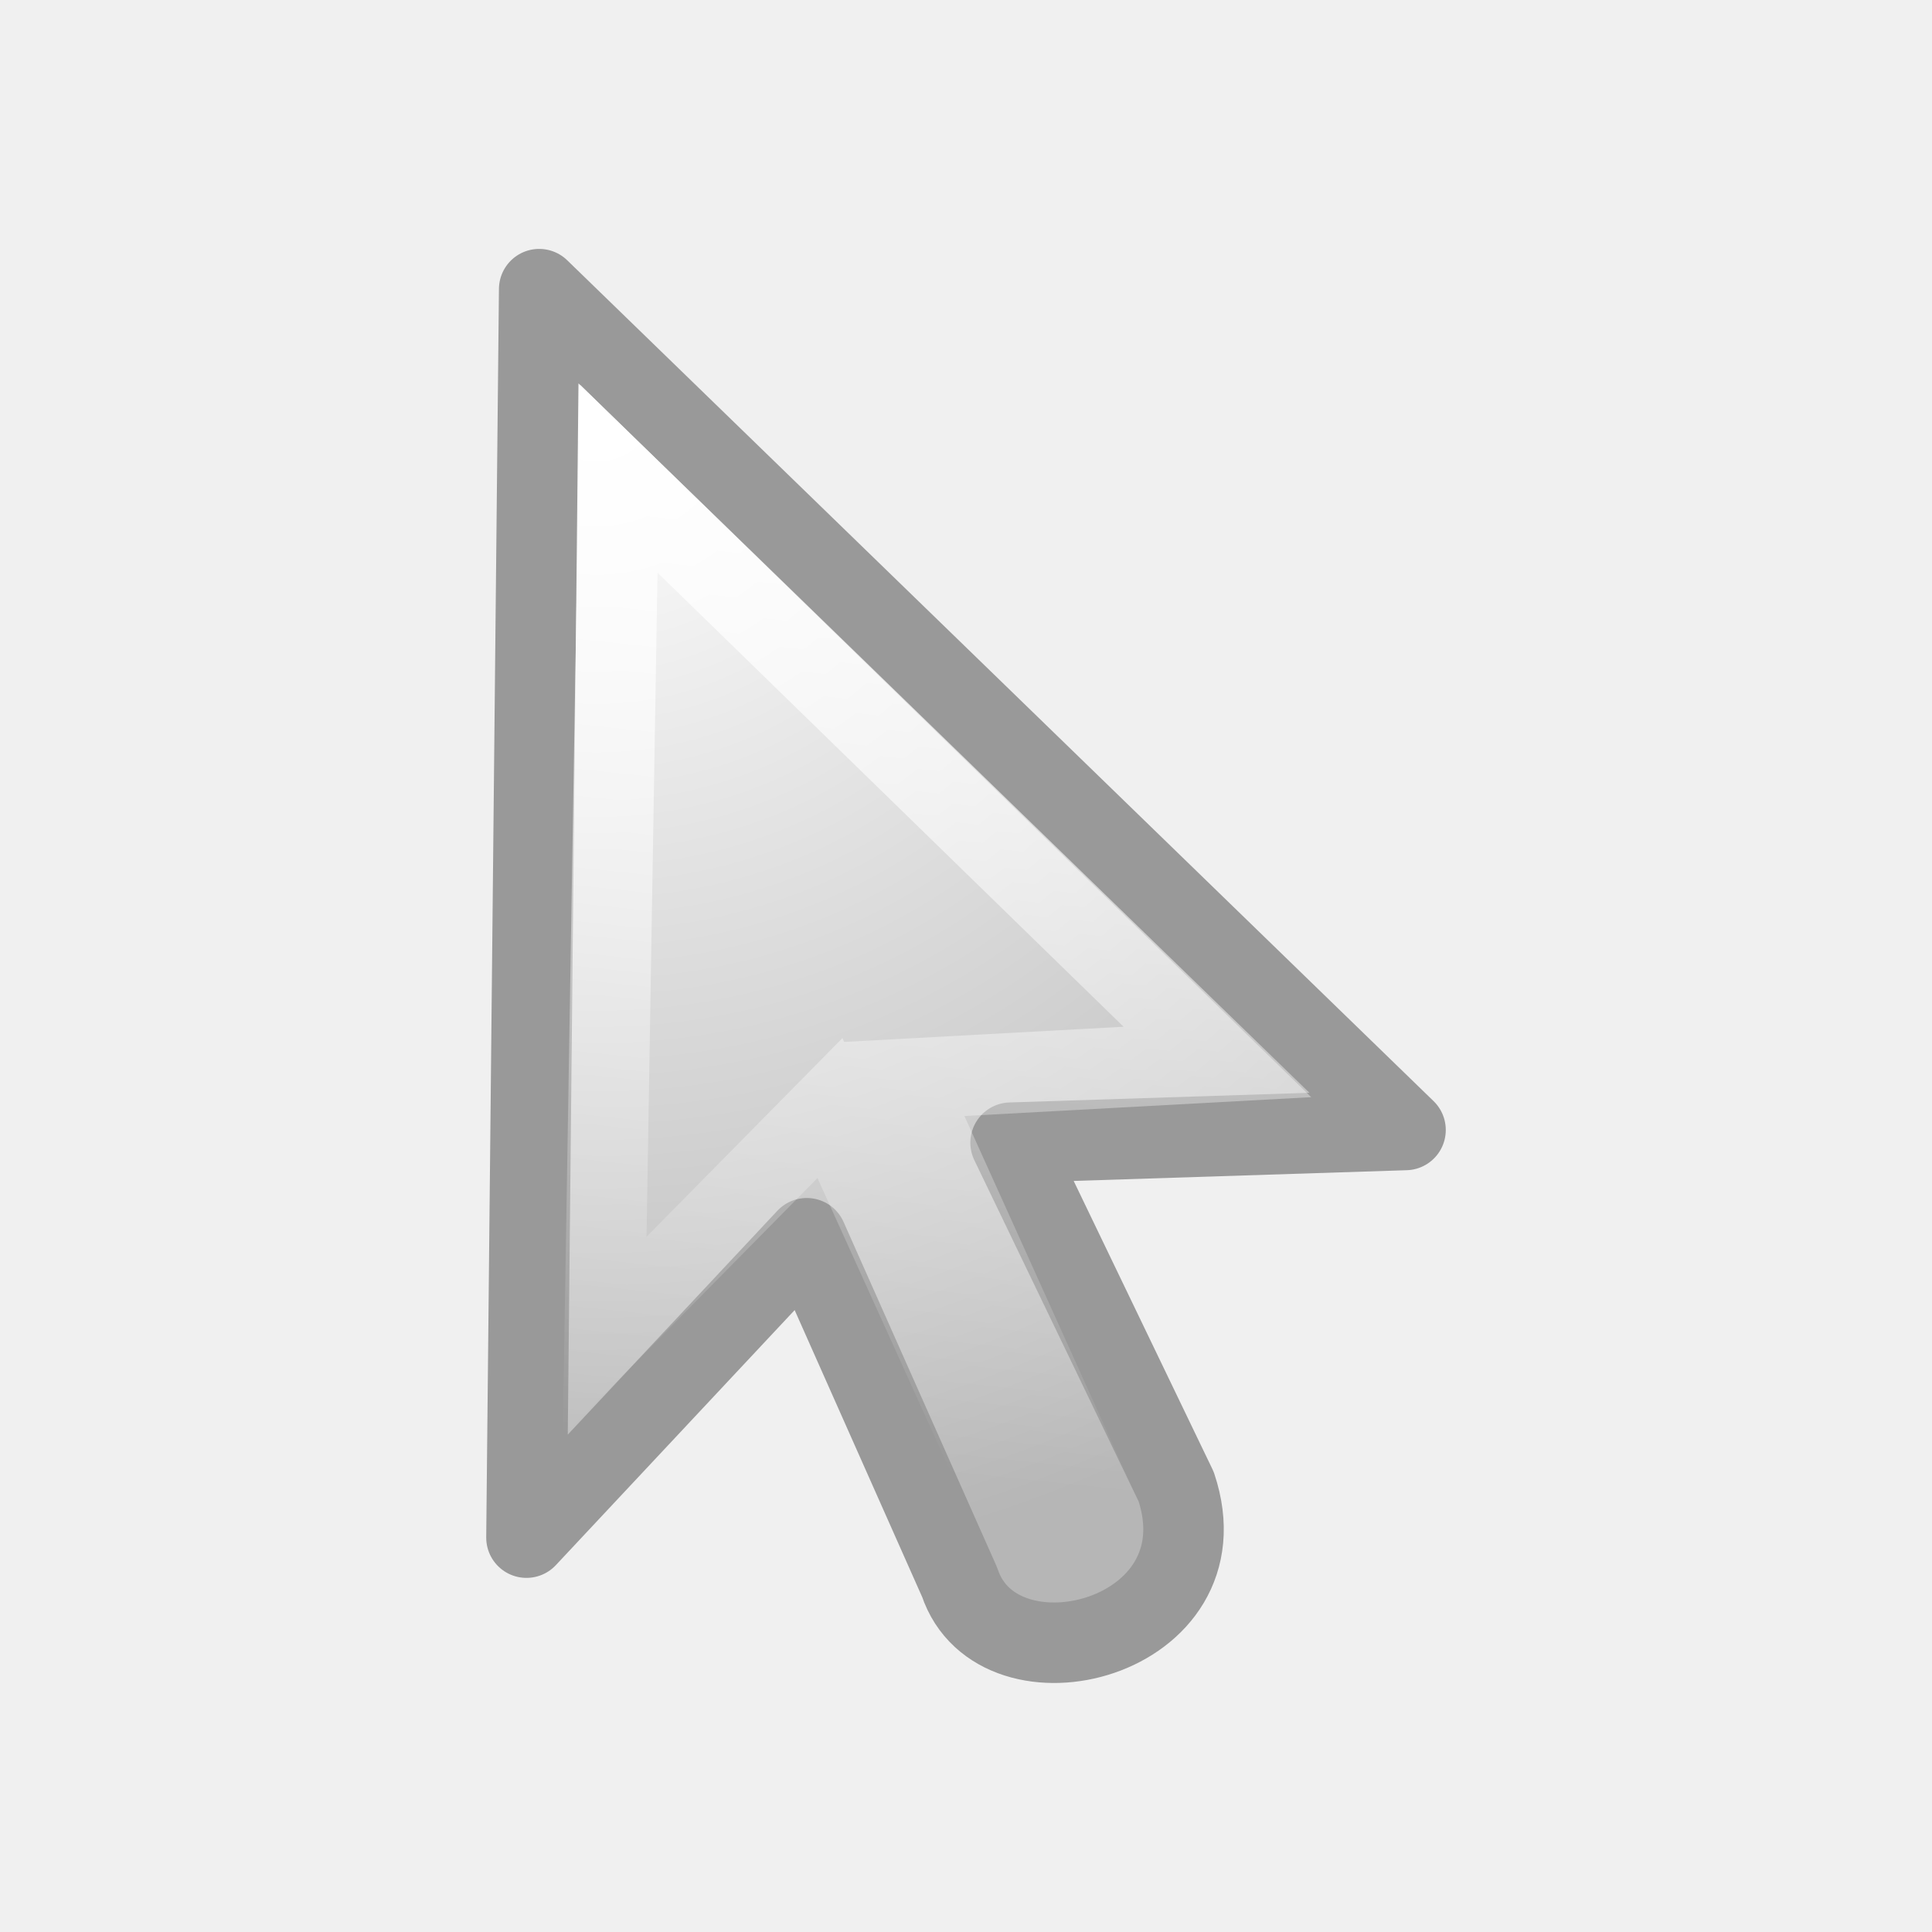
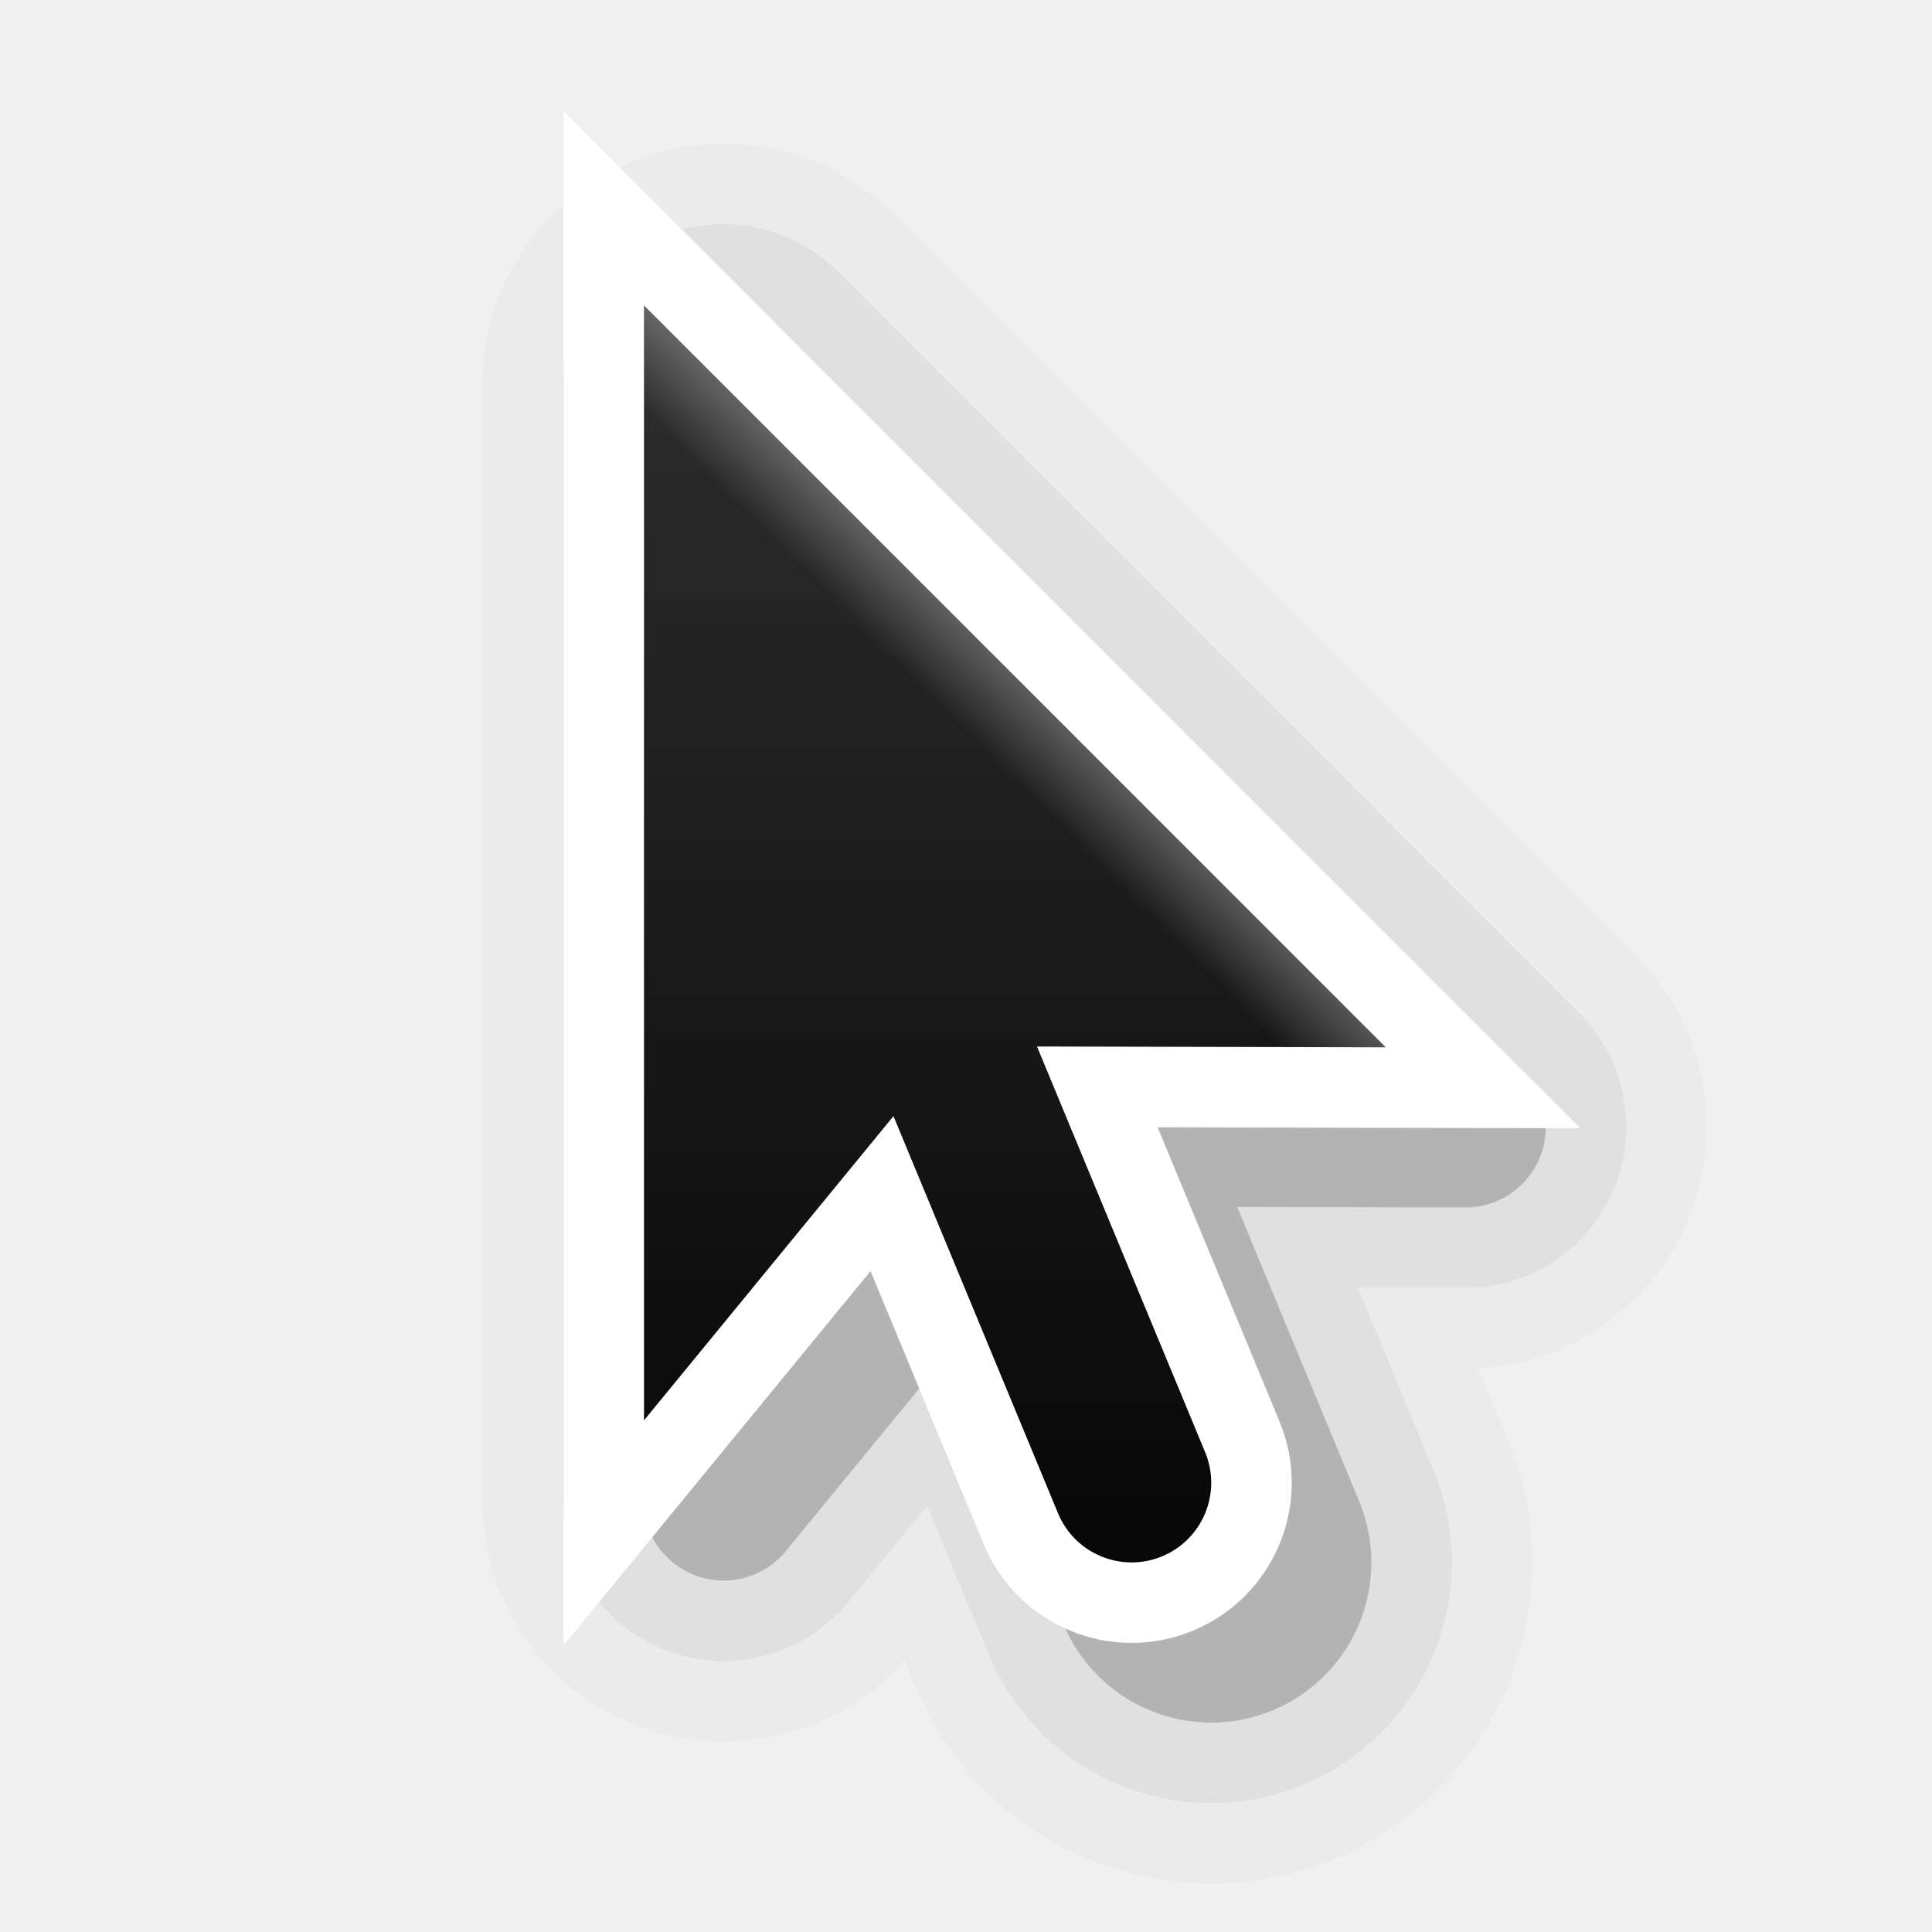
- <svg xmlns="http://www.w3.org/2000/svg" viewBox="0 0 24 24">
-   <linearGradient id="a" gradientUnits="userSpaceOnUse" x1="10.448" x2="8.966" y1="4.026" y2="18.06">
+ <svg xmlns="http://www.w3.org/2000/svg" height="24" width="24">
+   <linearGradient id="a" gradientUnits="userSpaceOnUse" x1="9.978" x2="9.978" y1="21.913" y2="2.128">
+     <stop offset="0" />
+     <stop offset="1" stop-color="#333" />
+   </linearGradient>
+   <linearGradient id="b" gradientUnits="userSpaceOnUse" x1="14" x2="6" y1="8" y2="16">
    <stop offset="0" stop-color="#fff" />
+     <stop offset=".125" stop-color="#fff" stop-opacity="0" />
    <stop offset="1" stop-color="#fff" stop-opacity="0" />
  </linearGradient>
-   <radialGradient id="b" cx="17.814" cy="24.149" gradientTransform="matrix(-1.673743 0 .00000002 1.60436 37.22676 -33.70856)" gradientUnits="userSpaceOnUse" r="9.125">
-     <stop offset="0" stop-color="#fff" />
-     <stop offset="1" stop-color="#b6b6b6" />
-   </radialGradient>
-   <path d="m6.698 3.592 10.762 10.445-4.906.158s2.057 4.273 2.057 4.273c.633 1.899-2.216 2.611-2.69 1.187 0 0-1.899-4.273-1.899-4.273l-3.482 3.719.158-15.509z" fill="url(#b)" fill-rule="evenodd" stroke="#999" stroke-linejoin="round" />
-   <path d="m7.687 5.947 7.436 7.245-3.899.212 2.435 5.388c.244.541-.653.921-.875.432l-2.474-5.459-2.799 2.838z" fill="none" stroke="url(#a)" />
+   <clipPath id="c">
+     <path d="m8 2.686v14l3.133-3.82 2.066 4.986a1 1 0 1 0 1.848-.766l-2.111-5.096 4.379.01z" />
+   </clipPath>
+   <g fill-rule="evenodd" stroke="#000" stroke-linejoin="round">
+     <path d="m8.989 4.785v13.849l3.099-3.779 2.044 4.933a.989.989 0 1 0 1.828-.757l-2.089-5.041 4.332.01z" opacity=".02" stroke-width="6" />
+     <path d="m8.989 4.785v13.849l3.099-3.779 2.044 4.933a.989.989 0 1 0 1.828-.757l-2.089-5.041 4.332.01z" opacity=".2" stroke-width="2" />
+     <path d="m8.989 4.785v13.849l3.099-3.779 2.044 4.933a.989.989 0 1 0 1.828-.757l-2.089-5.041 4.332.01z" opacity=".05" stroke-width="4" />
+   </g>
+   <path d="m8 3.795v13.849l3.099-3.779 2.044 4.933a.989.989 0 1 0 1.828-.757l-2.089-5.041 4.332.01z" fill="none" stroke="#fff" stroke-width="2" />
+   <path d="m8 3.795v13.849l3.099-3.779 2.044 4.933a.989.989 0 1 0 1.828-.757l-2.089-5.041 4.332.01z" fill="url(#a)" fill-rule="evenodd" />
+   <path clip-path="url(#c)" d="m8 2.686v14l3.133-3.82 2.066 4.986a1 1 0 1 0 1.848-.766l-2.111-5.096 4.379.01z" fill="none" opacity=".4" stroke="url(#b)" stroke-width="2.696" transform="matrix(.9892473 0 0 .9892473 .086022 1.138693)" />
</svg>
